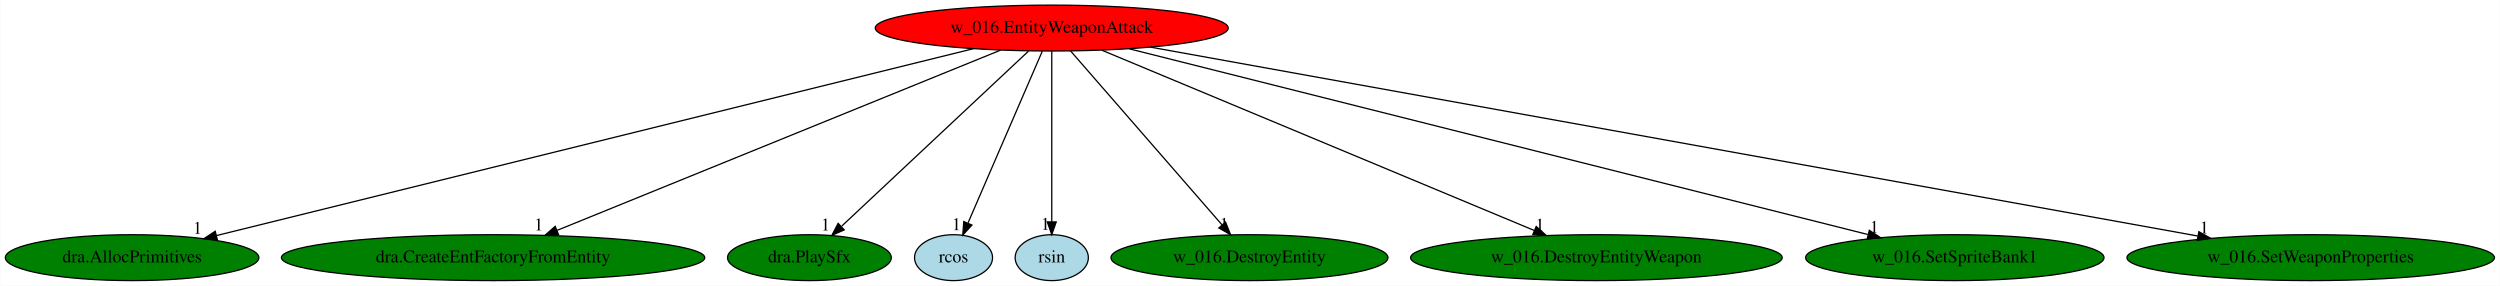
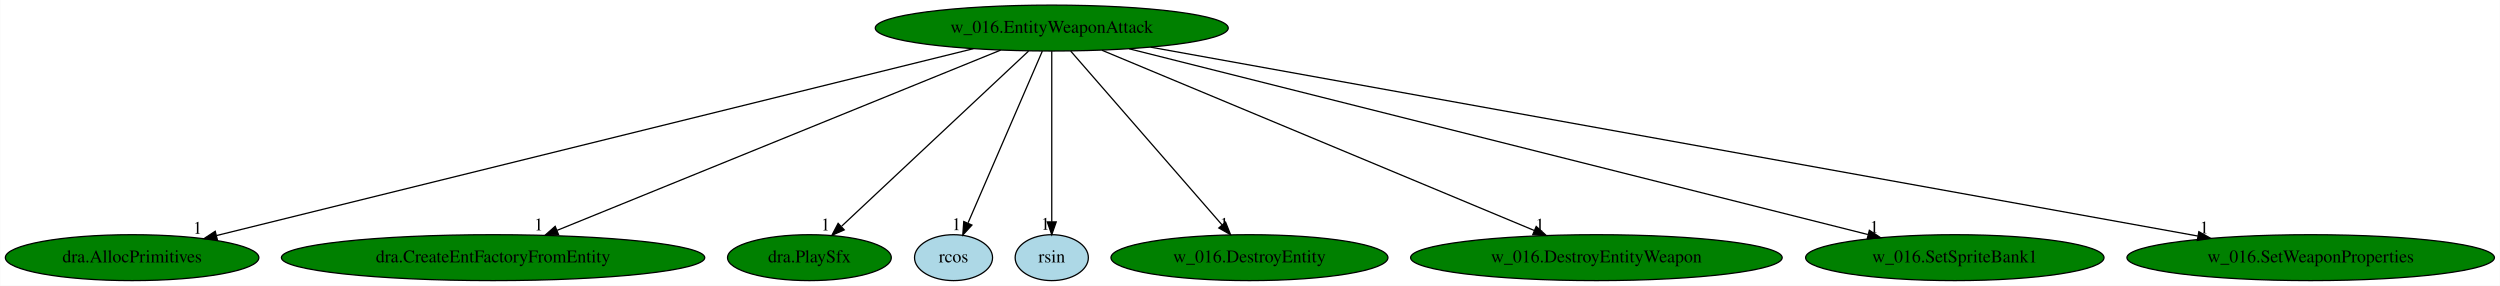
<svg xmlns="http://www.w3.org/2000/svg" xmlns:xlink="http://www.w3.org/1999/xlink" width="1960pt" height="224pt" viewBox="0.00 0.00 1959.73 224.00">
  <g id="graph0" class="graph" transform="scale(1 1) rotate(0) translate(4 220)">
    <polygon fill="white" stroke="transparent" points="-4,4 -4,-220 1955.73,-220 1955.73,4 -4,4" />
    <g id="node1" class="node">
-       <ellipse fill="red" stroke="black" cx="820.44" cy="-198" rx="138.38" ry="18" />
+       <ellipse fill="green" stroke="black" cx="820.44" cy="-198" rx="138.38" ry="18" />
      <text text-anchor="middle" x="820.44" y="-194.3" font-family="Times,serif" font-size="14.00">w_016.EntityWeaponAttack</text>
    </g>
    <g id="node2" class="node">
      <g id="a_node2">
        <a xlink:href="dra.AllocPrimitives.svg" xlink:title="dra.AllocPrimitives">
          <ellipse fill="green" stroke="black" cx="99.44" cy="-18" rx="99.38" ry="18" />
          <text text-anchor="middle" x="99.44" y="-14.3" font-family="Times,serif" font-size="14.00">dra.AllocPrimitives</text>
        </a>
      </g>
    </g>
    <g id="edge1" class="edge">
      <path fill="none" stroke="black" d="M758.97,-181.82C624.42,-148.61 304.77,-69.69 165.83,-35.39" />
      <polygon fill="black" stroke="black" points="166.29,-31.9 155.74,-32.9 164.61,-38.7 166.29,-31.9" />
      <text text-anchor="middle" x="150.74" y="-36.7" font-family="Times,serif" font-size="14.00">1</text>
    </g>
    <g id="node3" class="node">
      <g id="a_node3">
        <a xlink:href="dra.CreateEntFactoryFromEntity.svg" xlink:title="dra.CreateEntFactoryFromEntity">
          <ellipse fill="green" stroke="black" cx="382.44" cy="-18" rx="165.97" ry="18" />
          <text text-anchor="middle" x="382.44" y="-14.3" font-family="Times,serif" font-size="14.00">dra.CreateEntFactoryFromEntity</text>
        </a>
      </g>
    </g>
    <g id="edge2" class="edge">
      <path fill="none" stroke="black" d="M780.41,-180.73C700.31,-148.18 520.5,-75.1 432.65,-39.41" />
      <polygon fill="black" stroke="black" points="433.75,-36.08 423.17,-35.55 431.12,-42.56 433.75,-36.08" />
      <text text-anchor="middle" x="418.17" y="-39.35" font-family="Times,serif" font-size="14.00">1</text>
    </g>
    <g id="node4" class="node">
      <g id="a_node4">
        <a xlink:href="dra.PlaySfx.svg" xlink:title="dra.PlaySfx">
          <ellipse fill="green" stroke="black" cx="630.44" cy="-18" rx="64.19" ry="18" />
          <text text-anchor="middle" x="630.44" y="-14.3" font-family="Times,serif" font-size="14.00">dra.PlaySfx</text>
        </a>
      </g>
    </g>
    <g id="edge3" class="edge">
      <path fill="none" stroke="black" d="M802.22,-179.93C768.14,-148.01 694.69,-79.19 655.8,-42.76" />
      <polygon fill="black" stroke="black" points="657.74,-39.78 648.05,-35.5 652.96,-44.89 657.74,-39.78" />
      <text text-anchor="middle" x="643.05" y="-39.3" font-family="Times,serif" font-size="14.00">1</text>
    </g>
    <g id="node5" class="node">
      <g id="a_node5">
        <a xlink:href="rcos.svg" xlink:title="rcos">
          <ellipse fill="lightblue" stroke="black" cx="743.44" cy="-18" rx="30.59" ry="18" />
          <text text-anchor="middle" x="743.44" y="-14.3" font-family="Times,serif" font-size="14.00">rcos</text>
        </a>
      </g>
    </g>
    <g id="edge4" class="edge">
      <path fill="none" stroke="black" d="M813.06,-179.93C799.57,-148.75 770.87,-82.4 754.85,-45.37" />
      <polygon fill="black" stroke="black" points="757.87,-43.54 750.69,-35.76 751.45,-46.32 757.87,-43.54" />
      <text text-anchor="middle" x="745.69" y="-39.56" font-family="Times,serif" font-size="14.00">1</text>
    </g>
    <g id="node6" class="node">
      <g id="a_node6">
        <a xlink:href="rsin.svg" xlink:title="rsin">
          <ellipse fill="lightblue" stroke="black" cx="820.44" cy="-18" rx="28.7" ry="18" />
          <text text-anchor="middle" x="820.44" y="-14.3" font-family="Times,serif" font-size="14.00">rsin</text>
        </a>
      </g>
    </g>
    <g id="edge5" class="edge">
      <path fill="none" stroke="black" d="M820.44,-179.93C820.44,-148.97 820.44,-83.3 820.44,-46.13" />
      <polygon fill="black" stroke="black" points="823.94,-46.02 820.44,-36.02 816.94,-46.02 823.94,-46.02" />
      <text text-anchor="middle" x="815.44" y="-39.82" font-family="Times,serif" font-size="14.00">1</text>
    </g>
    <g id="node7" class="node">
      <g id="a_node7">
        <a xlink:href="w_016.DestroyEntity.svg" xlink:title="w_016.DestroyEntity">
          <ellipse fill="green" stroke="black" cx="975.44" cy="-18" rx="108.58" ry="18" />
          <text text-anchor="middle" x="975.44" y="-14.3" font-family="Times,serif" font-size="14.00">w_016.DestroyEntity</text>
        </a>
      </g>
    </g>
    <g id="edge6" class="edge">
      <path fill="none" stroke="black" d="M835.3,-179.93C862.85,-148.3 921.92,-80.46 953.87,-43.78" />
      <polygon fill="black" stroke="black" points="956.7,-45.86 960.62,-36.02 951.42,-41.26 956.7,-45.86" />
      <text text-anchor="middle" x="955.62" y="-39.82" font-family="Times,serif" font-size="14.00">1</text>
    </g>
    <g id="node8" class="node">
      <g id="a_node8">
        <a xlink:href="w_016.DestroyEntityWeapon.svg" xlink:title="w_016.DestroyEntityWeapon">
          <ellipse fill="green" stroke="black" cx="1247.44" cy="-18" rx="145.67" ry="18" />
          <text text-anchor="middle" x="1247.44" y="-14.3" font-family="Times,serif" font-size="14.00">w_016.DestroyEntityWeapon</text>
        </a>
      </g>
    </g>
    <g id="edge7" class="edge">
      <path fill="none" stroke="black" d="M859.85,-180.57C938.17,-147.92 1113.23,-74.95 1198.66,-39.33" />
      <polygon fill="black" stroke="black" points="1200.25,-42.47 1208.13,-35.39 1197.55,-36 1200.25,-42.47" />
      <text text-anchor="middle" x="1203.13" y="-39.19" font-family="Times,serif" font-size="14.00">1</text>
    </g>
    <g id="node9" class="node">
      <g id="a_node9">
        <a xlink:href="w_016.SetSpriteBank1.svg" xlink:title="w_016.SetSpriteBank1">
          <ellipse fill="green" stroke="black" cx="1528.44" cy="-18" rx="116.98" ry="18" />
          <text text-anchor="middle" x="1528.44" y="-14.3" font-family="Times,serif" font-size="14.00">w_016.SetSpriteBank1</text>
        </a>
      </g>
    </g>
    <g id="edge8" class="edge">
      <path fill="none" stroke="black" d="M881.11,-181.75C1012.46,-148.72 1322.4,-70.8 1460.26,-36.14" />
      <polygon fill="black" stroke="black" points="1461.44,-39.45 1470.29,-33.62 1459.73,-32.67 1461.44,-39.45" />
      <text text-anchor="middle" x="1465.29" y="-37.42" font-family="Times,serif" font-size="14.00">1</text>
    </g>
    <g id="node10" class="node">
      <g id="a_node10">
        <a xlink:href="w_016.SetWeaponProperties.svg" xlink:title="w_016.SetWeaponProperties">
          <ellipse fill="green" stroke="black" cx="1807.44" cy="-18" rx="144.07" ry="18" />
          <text text-anchor="middle" x="1807.44" y="-14.3" font-family="Times,serif" font-size="14.00">w_016.SetWeaponProperties</text>
        </a>
      </g>
    </g>
    <g id="edge9" class="edge">
      <path fill="none" stroke="black" d="M897.89,-183.03C1078.7,-150.42 1527.77,-69.44 1718.97,-34.95" />
      <polygon fill="black" stroke="black" points="1719.77,-38.37 1728.99,-33.15 1718.52,-31.48 1719.77,-38.37" />
      <text text-anchor="middle" x="1723.99" y="-36.95" font-family="Times,serif" font-size="14.00">1</text>
    </g>
  </g>
</svg>
